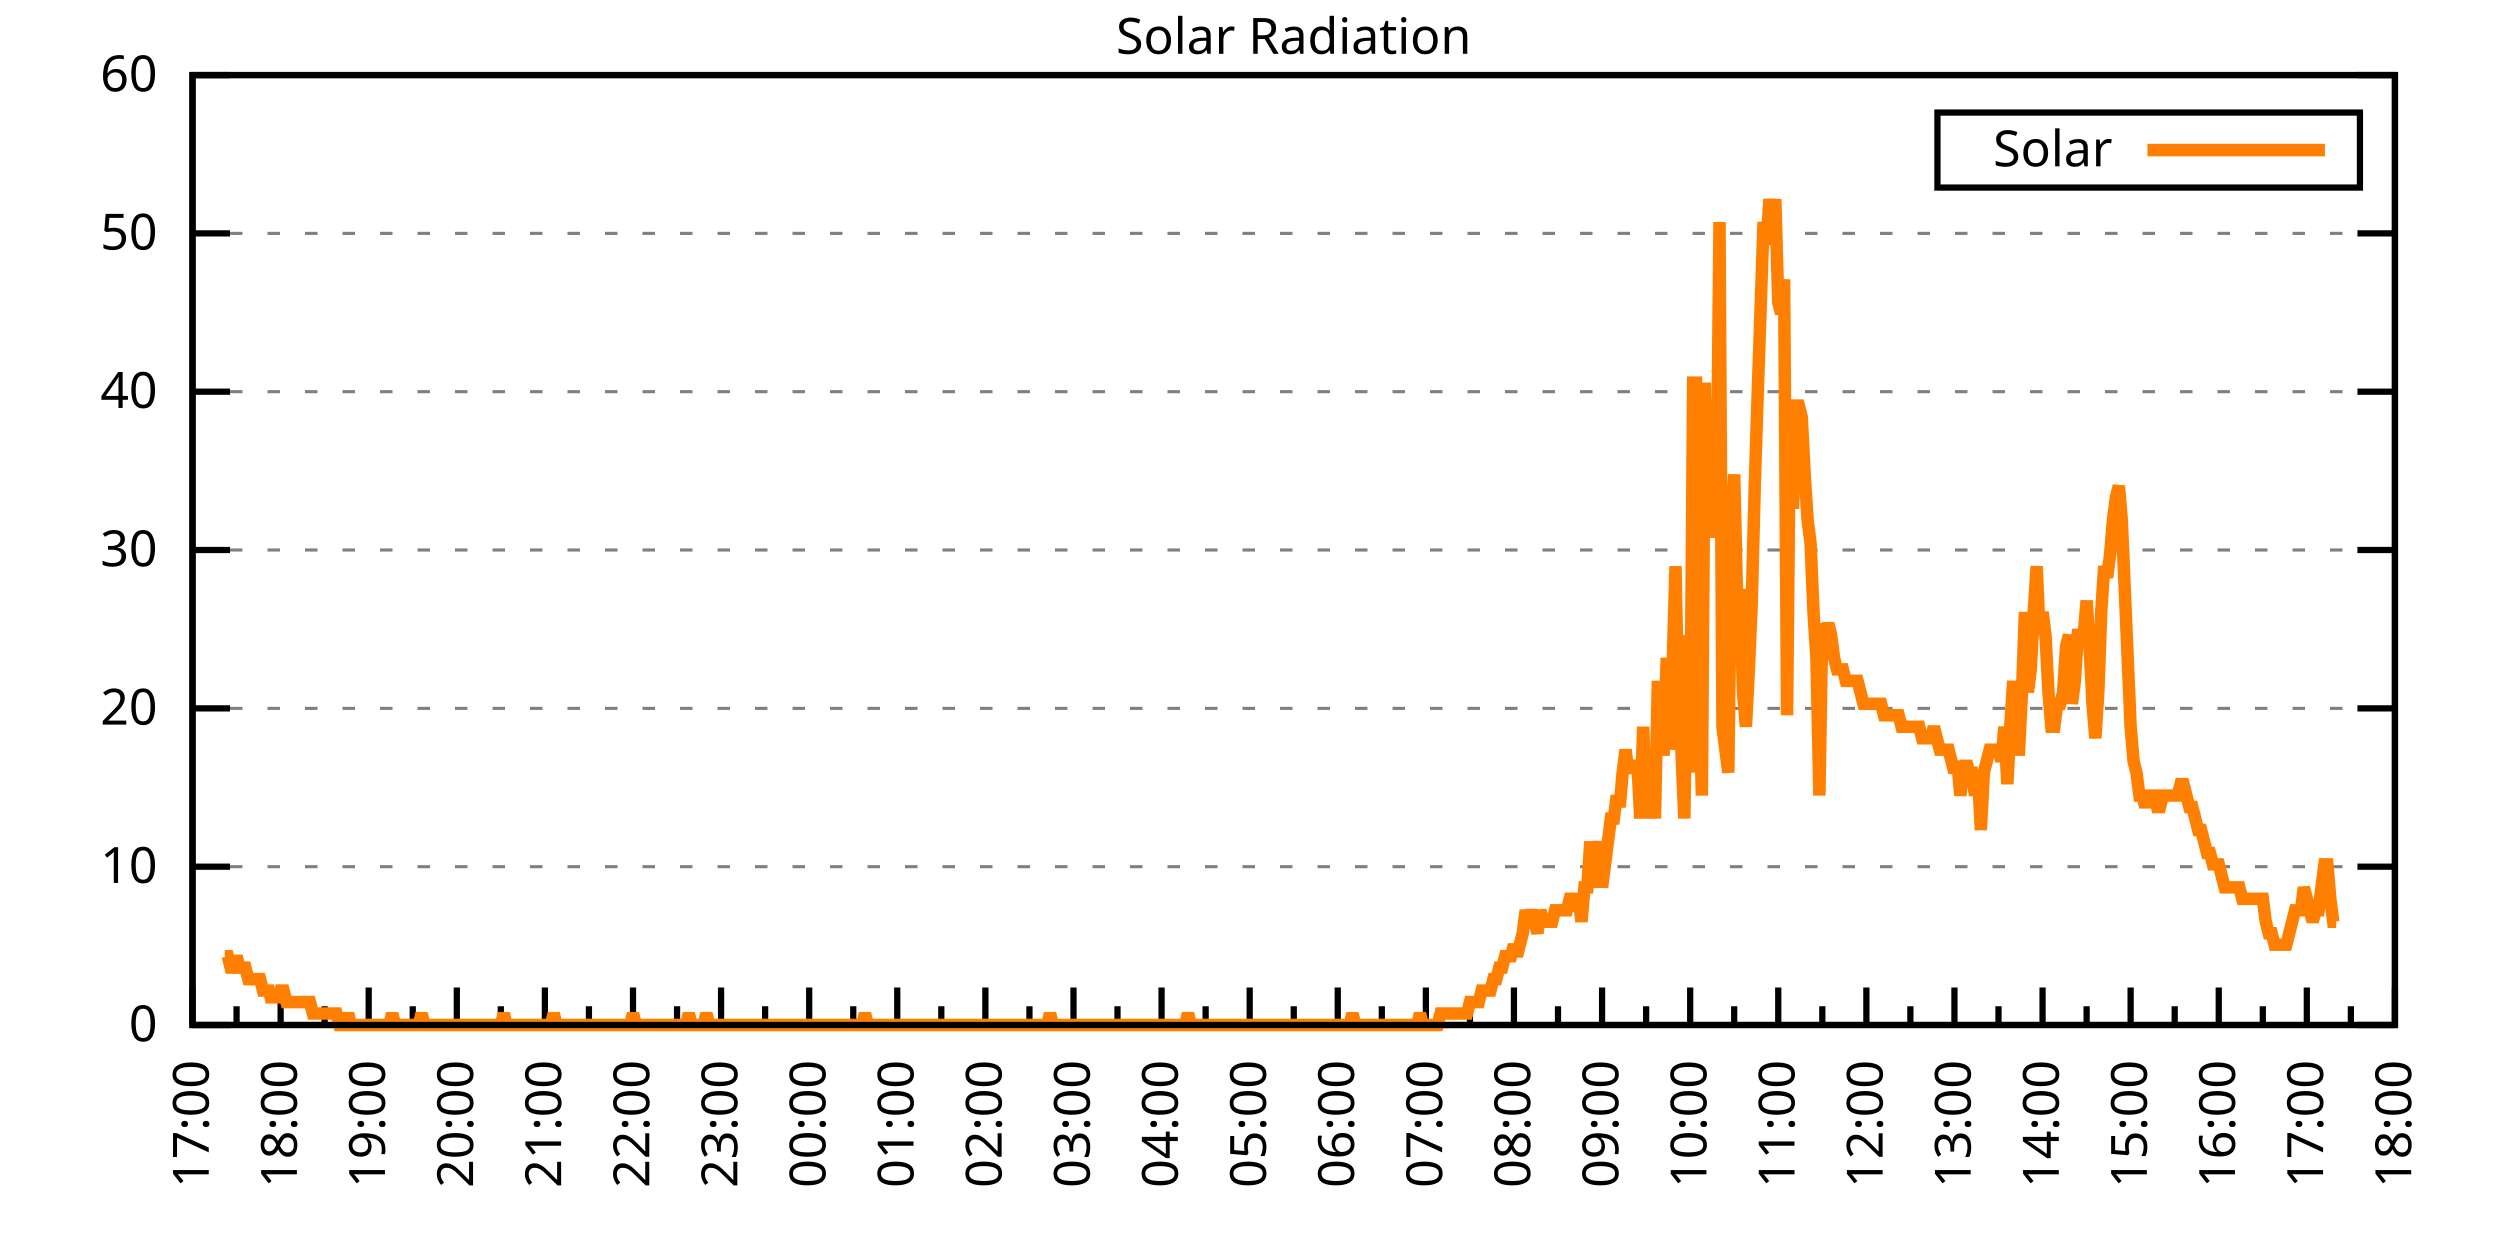
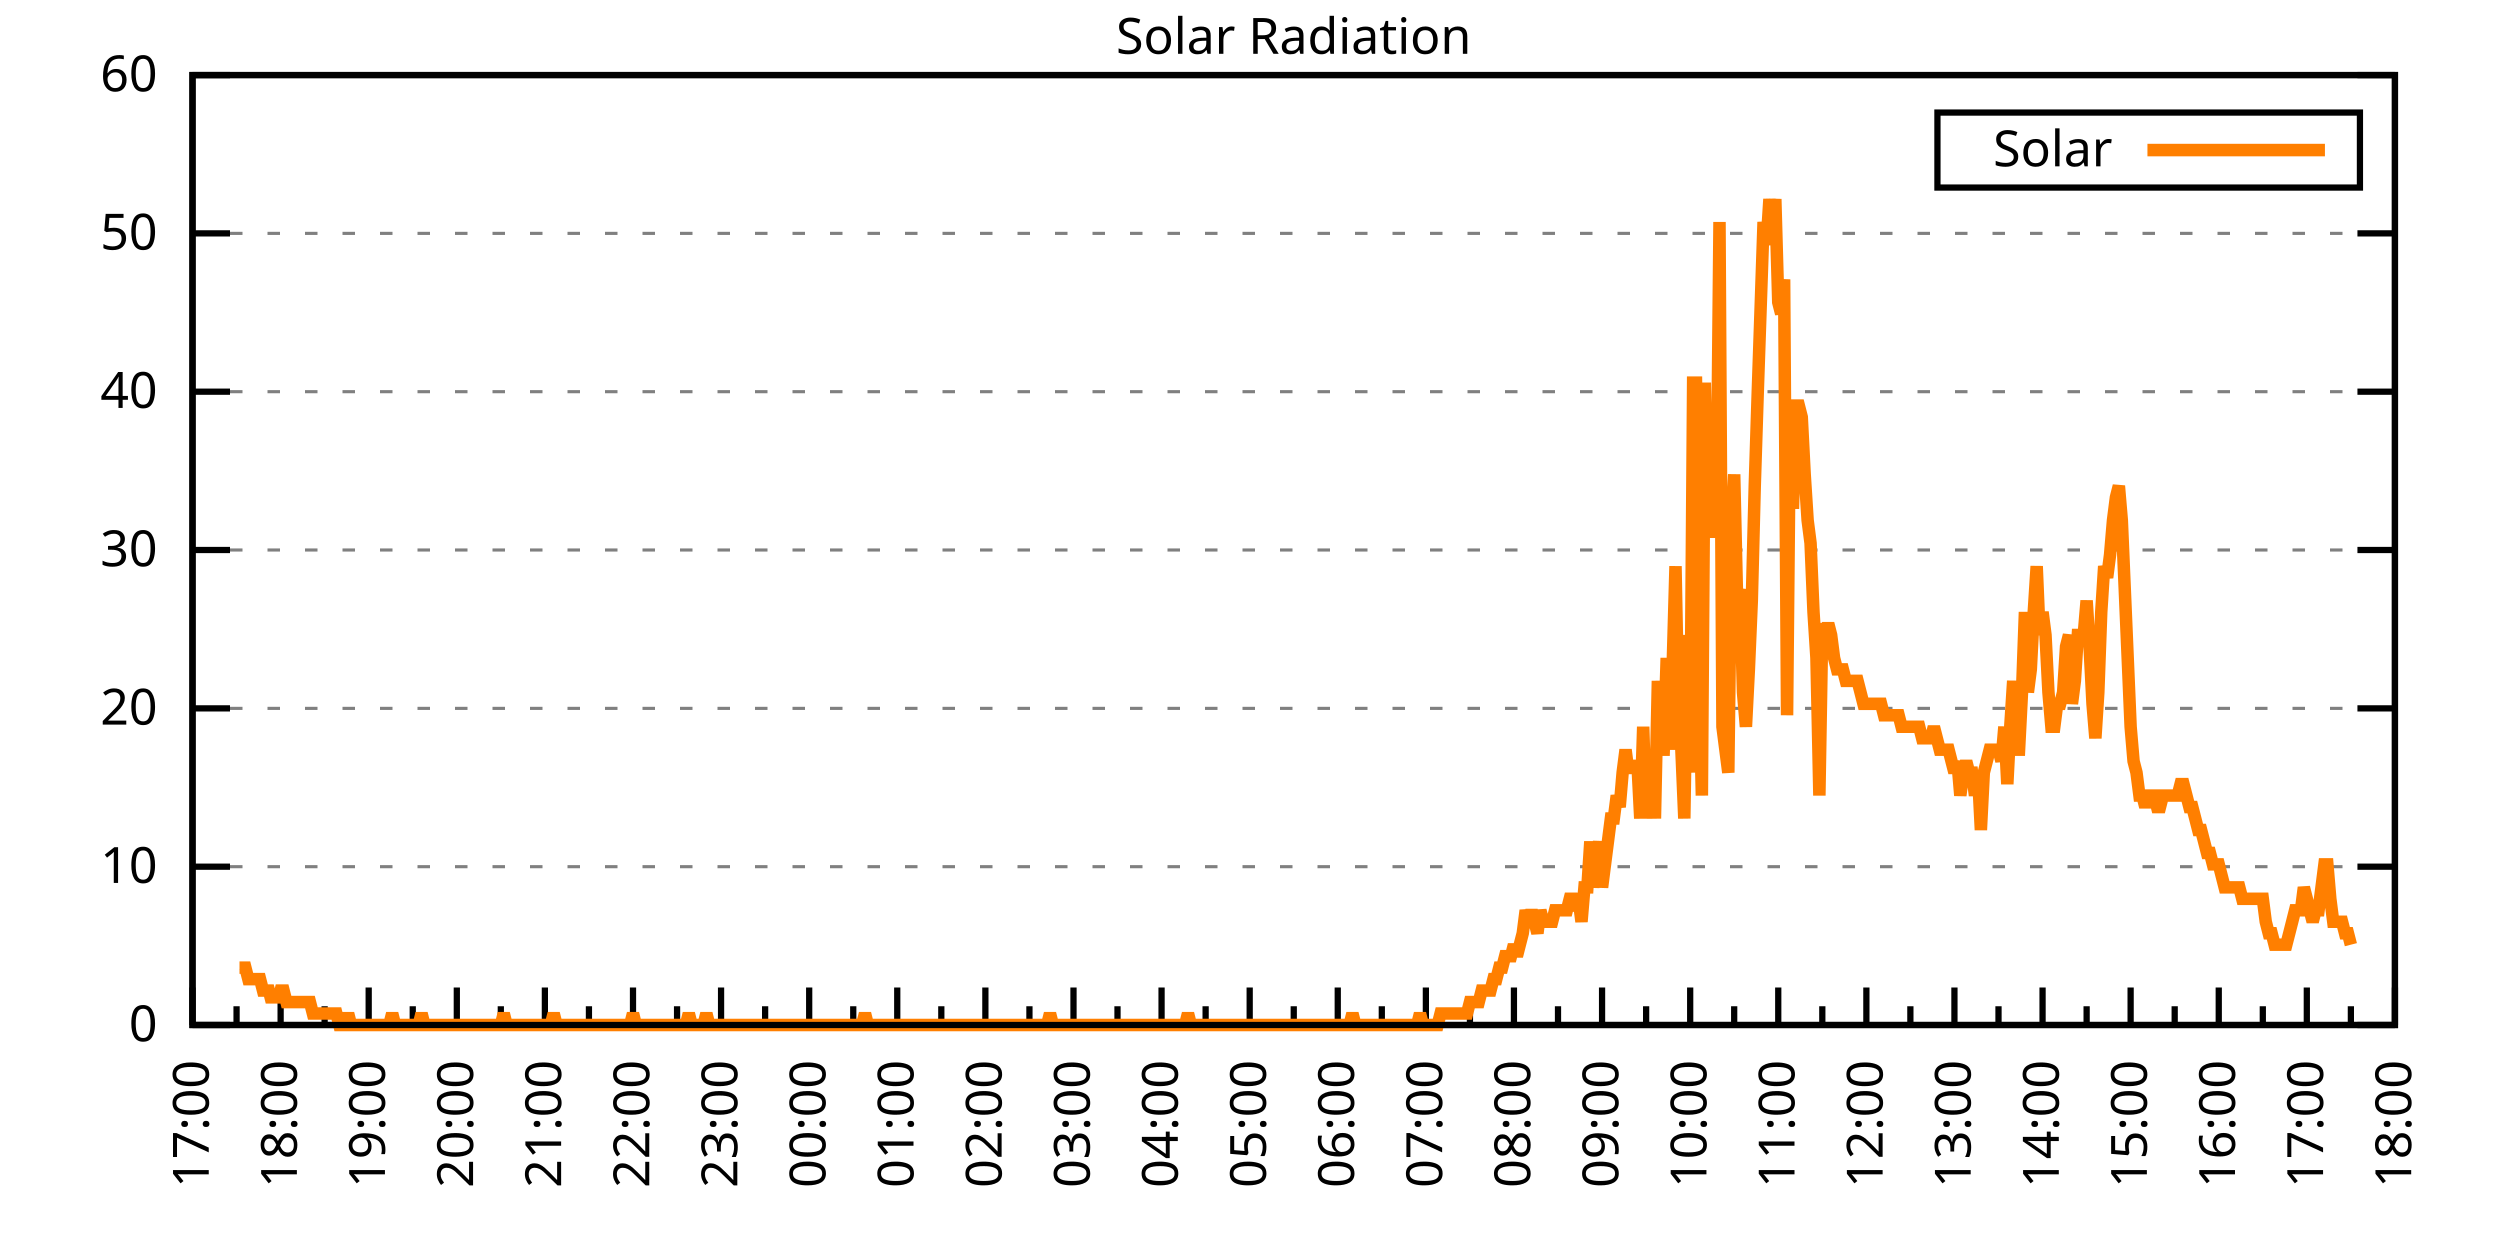
<svg xmlns="http://www.w3.org/2000/svg" xmlns:xlink="http://www.w3.org/1999/xlink" width="400" height="200" viewBox="0 0 400 200">
  <g id="gnuplot_canvas">
    <rect x="0" y="0" width="400" height="200" fill="none" />
    <defs>
      <circle id="gpDot" r="0.5" stroke-width="0.5" stroke="currentColor" />
      <path id="gpPt0" stroke-width="0.333" stroke="currentColor" d="M-1,0 h2 M0,-1 v2" />
      <path id="gpPt1" stroke-width="0.333" stroke="currentColor" d="M-1,-1 L1,1 M1,-1 L-1,1" />
      <path id="gpPt2" stroke-width="0.333" stroke="currentColor" d="M-1,0 L1,0 M0,-1 L0,1 M-1,-1 L1,1 M-1,1 L1,-1" />
      <rect id="gpPt3" stroke-width="0.333" stroke="currentColor" x="-1" y="-1" width="2" height="2" />
      <rect id="gpPt4" stroke-width="0.333" stroke="currentColor" fill="currentColor" x="-1" y="-1" width="2" height="2" />
      <circle id="gpPt5" stroke-width="0.333" stroke="currentColor" cx="0" cy="0" r="1" />
      <use xlink:href="#gpPt5" id="gpPt6" fill="currentColor" stroke="none" />
      <path id="gpPt7" stroke-width="0.333" stroke="currentColor" d="M0,-1.33 L-1.33,0.67 L1.33,0.67 z" />
      <use xlink:href="#gpPt7" id="gpPt8" fill="currentColor" stroke="none" />
      <use xlink:href="#gpPt7" id="gpPt9" stroke="currentColor" transform="rotate(180)" />
      <use xlink:href="#gpPt9" id="gpPt10" fill="currentColor" stroke="none" />
      <use xlink:href="#gpPt3" id="gpPt11" stroke="currentColor" transform="rotate(45)" />
      <use xlink:href="#gpPt11" id="gpPt12" fill="currentColor" stroke="none" />
      <path id="gpPt13" stroke-width="0.333" stroke="currentColor" d="M0,1.330 L1.265,0.411 L0.782,-1.067 L-0.782,-1.076 L-1.265,0.411 z" />
      <use xlink:href="#gpPt13" id="gpPt14" fill="currentColor" stroke="none" />
      <filter id="textbox" filterUnits="objectBoundingBox" x="0" y="0" height="1" width="1">
        <feFlood flood-color="white" flood-opacity="1" result="bgnd" />
        <feComposite in="SourceGraphic" in2="bgnd" operator="atop" />
      </filter>
      <filter id="greybox" filterUnits="objectBoundingBox" x="0" y="0" height="1" width="1">
        <feFlood flood-color="lightgrey" flood-opacity="1" result="grey" />
        <feComposite in="SourceGraphic" in2="grey" operator="atop" />
      </filter>
    </defs>
    <g fill="none" color="white" stroke="currentColor" stroke-width="1.00" stroke-linecap="butt" stroke-linejoin="miter">
</g>
    <g fill="none" color="black" stroke="currentColor" stroke-width="1.00" stroke-linecap="butt" stroke-linejoin="miter">
      <g stroke="none" shape-rendering="crispEdges">
        <polygon fill="rgb(255, 255, 255)" points="30.80,164.00 383.18,164.00 383.18,12.02 30.80,12.02 " />
      </g>
    </g>
    <g fill="none" color="black" stroke="currentColor" stroke-width="1.00" stroke-linecap="butt" stroke-linejoin="miter">
</g>
    <g fill="none" color="black" stroke="black" stroke-width="0.50" stroke-linecap="butt" stroke-linejoin="miter">
</g>
    <g fill="none" color="gray" stroke="currentColor" stroke-width="0.50" stroke-linecap="butt" stroke-linejoin="miter">
      <path stroke="gray" stroke-dasharray="2,4" class="gridline" d="M30.80,164.00 L383.19,164.00  " />
    </g>
    <g fill="none" color="gray" stroke="gray" stroke-width="1.00" stroke-linecap="butt" stroke-linejoin="miter">
</g>
    <g fill="none" color="black" stroke="currentColor" stroke-width="1.00" stroke-linecap="butt" stroke-linejoin="miter">
      <path stroke="black" d="M30.80,164.00 L36.80,164.00 M383.19,164.00 L377.19,164.00  " />
      <g transform="translate(25.20,166.60)" stroke="none" fill="black" font-family="Sans" font-size="8.00" text-anchor="end">
        <text>
          <tspan font-family="Sans"> 0</tspan>
        </text>
      </g>
    </g>
    <g fill="none" color="black" stroke="currentColor" stroke-width="1.00" stroke-linecap="butt" stroke-linejoin="miter">
</g>
    <g fill="none" color="black" stroke="black" stroke-width="0.50" stroke-linecap="butt" stroke-linejoin="miter">
</g>
    <g fill="none" color="gray" stroke="currentColor" stroke-width="0.50" stroke-linecap="butt" stroke-linejoin="miter">
      <path stroke="gray" stroke-dasharray="2,4" class="gridline" d="M30.80,138.67 L383.19,138.67  " />
    </g>
    <g fill="none" color="gray" stroke="gray" stroke-width="1.00" stroke-linecap="butt" stroke-linejoin="miter">
</g>
    <g fill="none" color="black" stroke="currentColor" stroke-width="1.00" stroke-linecap="butt" stroke-linejoin="miter">
      <path stroke="black" d="M30.80,138.67 L36.80,138.67 M383.19,138.67 L377.19,138.67  " />
      <g transform="translate(25.20,141.27)" stroke="none" fill="black" font-family="Sans" font-size="8.00" text-anchor="end">
        <text>
          <tspan font-family="Sans"> 10</tspan>
        </text>
      </g>
    </g>
    <g fill="none" color="black" stroke="currentColor" stroke-width="1.00" stroke-linecap="butt" stroke-linejoin="miter">
</g>
    <g fill="none" color="black" stroke="black" stroke-width="0.50" stroke-linecap="butt" stroke-linejoin="miter">
</g>
    <g fill="none" color="gray" stroke="currentColor" stroke-width="0.50" stroke-linecap="butt" stroke-linejoin="miter">
      <path stroke="gray" stroke-dasharray="2,4" class="gridline" d="M30.80,113.34 L383.19,113.34  " />
    </g>
    <g fill="none" color="gray" stroke="gray" stroke-width="1.00" stroke-linecap="butt" stroke-linejoin="miter">
</g>
    <g fill="none" color="black" stroke="currentColor" stroke-width="1.00" stroke-linecap="butt" stroke-linejoin="miter">
      <path stroke="black" d="M30.80,113.34 L36.80,113.34 M383.19,113.34 L377.19,113.34  " />
      <g transform="translate(25.20,115.94)" stroke="none" fill="black" font-family="Sans" font-size="8.00" text-anchor="end">
        <text>
          <tspan font-family="Sans"> 20</tspan>
        </text>
      </g>
    </g>
    <g fill="none" color="black" stroke="currentColor" stroke-width="1.00" stroke-linecap="butt" stroke-linejoin="miter">
</g>
    <g fill="none" color="black" stroke="black" stroke-width="0.50" stroke-linecap="butt" stroke-linejoin="miter">
</g>
    <g fill="none" color="gray" stroke="currentColor" stroke-width="0.50" stroke-linecap="butt" stroke-linejoin="miter">
      <path stroke="gray" stroke-dasharray="2,4" class="gridline" d="M30.80,88.00 L383.19,88.00  " />
    </g>
    <g fill="none" color="gray" stroke="gray" stroke-width="1.00" stroke-linecap="butt" stroke-linejoin="miter">
</g>
    <g fill="none" color="black" stroke="currentColor" stroke-width="1.00" stroke-linecap="butt" stroke-linejoin="miter">
      <path stroke="black" d="M30.80,88.00 L36.80,88.00 M383.19,88.00 L377.19,88.00  " />
      <g transform="translate(25.20,90.60)" stroke="none" fill="black" font-family="Sans" font-size="8.00" text-anchor="end">
        <text>
          <tspan font-family="Sans"> 30</tspan>
        </text>
      </g>
    </g>
    <g fill="none" color="black" stroke="currentColor" stroke-width="1.00" stroke-linecap="butt" stroke-linejoin="miter">
</g>
    <g fill="none" color="black" stroke="black" stroke-width="0.50" stroke-linecap="butt" stroke-linejoin="miter">
</g>
    <g fill="none" color="gray" stroke="currentColor" stroke-width="0.50" stroke-linecap="butt" stroke-linejoin="miter">
      <path stroke="gray" stroke-dasharray="2,4" class="gridline" d="M30.80,62.67 L383.19,62.67  " />
    </g>
    <g fill="none" color="gray" stroke="gray" stroke-width="1.00" stroke-linecap="butt" stroke-linejoin="miter">
</g>
    <g fill="none" color="black" stroke="currentColor" stroke-width="1.00" stroke-linecap="butt" stroke-linejoin="miter">
      <path stroke="black" d="M30.80,62.67 L36.80,62.67 M383.19,62.67 L377.19,62.67  " />
      <g transform="translate(25.20,65.27)" stroke="none" fill="black" font-family="Sans" font-size="8.00" text-anchor="end">
        <text>
          <tspan font-family="Sans"> 40</tspan>
        </text>
      </g>
    </g>
    <g fill="none" color="black" stroke="currentColor" stroke-width="1.00" stroke-linecap="butt" stroke-linejoin="miter">
</g>
    <g fill="none" color="black" stroke="black" stroke-width="0.50" stroke-linecap="butt" stroke-linejoin="miter">
</g>
    <g fill="none" color="gray" stroke="currentColor" stroke-width="0.50" stroke-linecap="butt" stroke-linejoin="miter">
      <path stroke="gray" stroke-dasharray="2,4" class="gridline" d="M30.80,37.34 L383.19,37.34  " />
    </g>
    <g fill="none" color="gray" stroke="gray" stroke-width="1.00" stroke-linecap="butt" stroke-linejoin="miter">
</g>
    <g fill="none" color="black" stroke="currentColor" stroke-width="1.00" stroke-linecap="butt" stroke-linejoin="miter">
      <path stroke="black" d="M30.80,37.34 L36.80,37.34 M383.19,37.34 L377.19,37.34  " />
      <g transform="translate(25.20,39.94)" stroke="none" fill="black" font-family="Sans" font-size="8.00" text-anchor="end">
        <text>
          <tspan font-family="Sans"> 50</tspan>
        </text>
      </g>
    </g>
    <g fill="none" color="black" stroke="currentColor" stroke-width="1.00" stroke-linecap="butt" stroke-linejoin="miter">
</g>
    <g fill="none" color="black" stroke="black" stroke-width="0.50" stroke-linecap="butt" stroke-linejoin="miter">
</g>
    <g fill="none" color="gray" stroke="currentColor" stroke-width="0.50" stroke-linecap="butt" stroke-linejoin="miter">
      <path stroke="gray" stroke-dasharray="2,4" class="gridline" d="M30.80,12.01 L383.19,12.01  " />
    </g>
    <g fill="none" color="gray" stroke="gray" stroke-width="1.00" stroke-linecap="butt" stroke-linejoin="miter">
</g>
    <g fill="none" color="black" stroke="currentColor" stroke-width="1.00" stroke-linecap="butt" stroke-linejoin="miter">
      <path stroke="black" d="M30.80,12.01 L36.80,12.01 M383.19,12.01 L377.19,12.01  " />
      <g transform="translate(25.20,14.61)" stroke="none" fill="black" font-family="Sans" font-size="8.00" text-anchor="end">
        <text>
          <tspan font-family="Sans"> 60</tspan>
        </text>
      </g>
    </g>
    <g fill="none" color="black" stroke="currentColor" stroke-width="1.00" stroke-linecap="butt" stroke-linejoin="miter">
      <path stroke="black" d="M30.80,164.00 L30.80,158.00  " />
      <g transform="translate(33.40,169.60) rotate(270)" stroke="none" fill="black" font-family="Sans" font-size="8.00" text-anchor="end">
        <text>
          <tspan font-family="Sans">17:00</tspan>
        </text>
      </g>
    </g>
    <g fill="none" color="black" stroke="currentColor" stroke-width="1.00" stroke-linecap="butt" stroke-linejoin="miter">
      <path stroke="black" d="M37.85,164.00 L37.85,161.00 M44.90,164.00 L44.90,158.00  " />
      <g transform="translate(47.50,169.60) rotate(270)" stroke="none" fill="black" font-family="Sans" font-size="8.00" text-anchor="end">
        <text>
          <tspan font-family="Sans">18:00</tspan>
        </text>
      </g>
    </g>
    <g fill="none" color="black" stroke="currentColor" stroke-width="1.00" stroke-linecap="butt" stroke-linejoin="miter">
      <path stroke="black" d="M51.94,164.00 L51.94,161.00 M58.99,164.00 L58.99,158.00  " />
      <g transform="translate(61.59,169.60) rotate(270)" stroke="none" fill="black" font-family="Sans" font-size="8.00" text-anchor="end">
        <text>
          <tspan font-family="Sans">19:00</tspan>
        </text>
      </g>
    </g>
    <g fill="none" color="black" stroke="currentColor" stroke-width="1.00" stroke-linecap="butt" stroke-linejoin="miter">
      <path stroke="black" d="M66.04,164.00 L66.04,161.00 M73.09,164.00 L73.09,158.00  " />
      <g transform="translate(75.69,169.60) rotate(270)" stroke="none" fill="black" font-family="Sans" font-size="8.00" text-anchor="end">
        <text>
          <tspan font-family="Sans">20:00</tspan>
        </text>
      </g>
    </g>
    <g fill="none" color="black" stroke="currentColor" stroke-width="1.00" stroke-linecap="butt" stroke-linejoin="miter">
      <path stroke="black" d="M80.13,164.00 L80.13,161.00 M87.18,164.00 L87.18,158.00  " />
      <g transform="translate(89.78,169.60) rotate(270)" stroke="none" fill="black" font-family="Sans" font-size="8.00" text-anchor="end">
        <text>
          <tspan font-family="Sans">21:00</tspan>
        </text>
      </g>
    </g>
    <g fill="none" color="black" stroke="currentColor" stroke-width="1.00" stroke-linecap="butt" stroke-linejoin="miter">
      <path stroke="black" d="M94.23,164.00 L94.23,161.00 M101.28,164.00 L101.28,158.00  " />
      <g transform="translate(103.88,169.60) rotate(270)" stroke="none" fill="black" font-family="Sans" font-size="8.00" text-anchor="end">
        <text>
          <tspan font-family="Sans">22:00</tspan>
        </text>
      </g>
    </g>
    <g fill="none" color="black" stroke="currentColor" stroke-width="1.00" stroke-linecap="butt" stroke-linejoin="miter">
      <path stroke="black" d="M108.33,164.00 L108.33,161.00 M115.37,164.00 L115.37,158.00  " />
      <g transform="translate(117.97,169.60) rotate(270)" stroke="none" fill="black" font-family="Sans" font-size="8.00" text-anchor="end">
        <text>
          <tspan font-family="Sans">23:00</tspan>
        </text>
      </g>
    </g>
    <g fill="none" color="black" stroke="currentColor" stroke-width="1.00" stroke-linecap="butt" stroke-linejoin="miter">
      <path stroke="black" d="M122.42,164.00 L122.42,161.00 M129.47,164.00 L129.47,158.00  " />
      <g transform="translate(132.07,169.60) rotate(270)" stroke="none" fill="black" font-family="Sans" font-size="8.00" text-anchor="end">
        <text>
          <tspan font-family="Sans">00:00</tspan>
        </text>
      </g>
    </g>
    <g fill="none" color="black" stroke="currentColor" stroke-width="1.00" stroke-linecap="butt" stroke-linejoin="miter">
      <path stroke="black" d="M136.52,164.00 L136.52,161.00 M143.56,164.00 L143.56,158.00  " />
      <g transform="translate(146.16,169.60) rotate(270)" stroke="none" fill="black" font-family="Sans" font-size="8.00" text-anchor="end">
        <text>
          <tspan font-family="Sans">01:00</tspan>
        </text>
      </g>
    </g>
    <g fill="none" color="black" stroke="currentColor" stroke-width="1.00" stroke-linecap="butt" stroke-linejoin="miter">
      <path stroke="black" d="M150.61,164.00 L150.61,161.00 M157.66,164.00 L157.66,158.00  " />
      <g transform="translate(160.26,169.60) rotate(270)" stroke="none" fill="black" font-family="Sans" font-size="8.00" text-anchor="end">
        <text>
          <tspan font-family="Sans">02:00</tspan>
        </text>
      </g>
    </g>
    <g fill="none" color="black" stroke="currentColor" stroke-width="1.00" stroke-linecap="butt" stroke-linejoin="miter">
      <path stroke="black" d="M164.71,164.00 L164.71,161.00 M171.76,164.00 L171.76,158.00  " />
      <g transform="translate(174.36,169.60) rotate(270)" stroke="none" fill="black" font-family="Sans" font-size="8.00" text-anchor="end">
        <text>
          <tspan font-family="Sans">03:00</tspan>
        </text>
      </g>
    </g>
    <g fill="none" color="black" stroke="currentColor" stroke-width="1.00" stroke-linecap="butt" stroke-linejoin="miter">
      <path stroke="black" d="M178.80,164.00 L178.80,161.00 M185.85,164.00 L185.85,158.00  " />
      <g transform="translate(188.45,169.60) rotate(270)" stroke="none" fill="black" font-family="Sans" font-size="8.00" text-anchor="end">
        <text>
          <tspan font-family="Sans">04:00</tspan>
        </text>
      </g>
    </g>
    <g fill="none" color="black" stroke="currentColor" stroke-width="1.00" stroke-linecap="butt" stroke-linejoin="miter">
      <path stroke="black" d="M192.90,164.00 L192.90,161.00 M199.95,164.00 L199.95,158.00  " />
      <g transform="translate(202.55,169.60) rotate(270)" stroke="none" fill="black" font-family="Sans" font-size="8.00" text-anchor="end">
        <text>
          <tspan font-family="Sans">05:00</tspan>
        </text>
      </g>
    </g>
    <g fill="none" color="black" stroke="currentColor" stroke-width="1.00" stroke-linecap="butt" stroke-linejoin="miter">
      <path stroke="black" d="M207.00,164.00 L207.00,161.00 M214.04,164.00 L214.04,158.00  " />
      <g transform="translate(216.64,169.60) rotate(270)" stroke="none" fill="black" font-family="Sans" font-size="8.00" text-anchor="end">
        <text>
          <tspan font-family="Sans">06:00</tspan>
        </text>
      </g>
    </g>
    <g fill="none" color="black" stroke="currentColor" stroke-width="1.00" stroke-linecap="butt" stroke-linejoin="miter">
      <path stroke="black" d="M221.09,164.00 L221.09,161.00 M228.14,164.00 L228.14,158.00  " />
      <g transform="translate(230.74,169.60) rotate(270)" stroke="none" fill="black" font-family="Sans" font-size="8.00" text-anchor="end">
        <text>
          <tspan font-family="Sans">07:00</tspan>
        </text>
      </g>
    </g>
    <g fill="none" color="black" stroke="currentColor" stroke-width="1.00" stroke-linecap="butt" stroke-linejoin="miter">
      <path stroke="black" d="M235.19,164.00 L235.19,161.00 M242.23,164.00 L242.23,158.00  " />
      <g transform="translate(244.83,169.60) rotate(270)" stroke="none" fill="black" font-family="Sans" font-size="8.00" text-anchor="end">
        <text>
          <tspan font-family="Sans">08:00</tspan>
        </text>
      </g>
    </g>
    <g fill="none" color="black" stroke="currentColor" stroke-width="1.00" stroke-linecap="butt" stroke-linejoin="miter">
      <path stroke="black" d="M249.28,164.00 L249.28,161.00 M256.33,164.00 L256.33,158.00  " />
      <g transform="translate(258.93,169.60) rotate(270)" stroke="none" fill="black" font-family="Sans" font-size="8.00" text-anchor="end">
        <text>
          <tspan font-family="Sans">09:00</tspan>
        </text>
      </g>
    </g>
    <g fill="none" color="black" stroke="currentColor" stroke-width="1.00" stroke-linecap="butt" stroke-linejoin="miter">
      <path stroke="black" d="M263.38,164.00 L263.38,161.00 M270.43,164.00 L270.43,158.00  " />
      <g transform="translate(273.03,169.60) rotate(270)" stroke="none" fill="black" font-family="Sans" font-size="8.00" text-anchor="end">
        <text>
          <tspan font-family="Sans">10:00</tspan>
        </text>
      </g>
    </g>
    <g fill="none" color="black" stroke="currentColor" stroke-width="1.00" stroke-linecap="butt" stroke-linejoin="miter">
      <path stroke="black" d="M277.47,164.00 L277.47,161.00 M284.52,164.00 L284.52,158.00  " />
      <g transform="translate(287.12,169.60) rotate(270)" stroke="none" fill="black" font-family="Sans" font-size="8.00" text-anchor="end">
        <text>
          <tspan font-family="Sans">11:00</tspan>
        </text>
      </g>
    </g>
    <g fill="none" color="black" stroke="currentColor" stroke-width="1.00" stroke-linecap="butt" stroke-linejoin="miter">
      <path stroke="black" d="M291.57,164.00 L291.57,161.00 M298.62,164.00 L298.62,158.00  " />
      <g transform="translate(301.22,169.60) rotate(270)" stroke="none" fill="black" font-family="Sans" font-size="8.00" text-anchor="end">
        <text>
          <tspan font-family="Sans">12:00</tspan>
        </text>
      </g>
    </g>
    <g fill="none" color="black" stroke="currentColor" stroke-width="1.00" stroke-linecap="butt" stroke-linejoin="miter">
      <path stroke="black" d="M305.66,164.00 L305.66,161.00 M312.71,164.00 L312.71,158.00  " />
      <g transform="translate(315.31,169.60) rotate(270)" stroke="none" fill="black" font-family="Sans" font-size="8.00" text-anchor="end">
        <text>
          <tspan font-family="Sans">13:00</tspan>
        </text>
      </g>
    </g>
    <g fill="none" color="black" stroke="currentColor" stroke-width="1.00" stroke-linecap="butt" stroke-linejoin="miter">
      <path stroke="black" d="M319.76,164.00 L319.76,161.00 M326.81,164.00 L326.81,158.00  " />
      <g transform="translate(329.41,169.60) rotate(270)" stroke="none" fill="black" font-family="Sans" font-size="8.00" text-anchor="end">
        <text>
          <tspan font-family="Sans">14:00</tspan>
        </text>
      </g>
    </g>
    <g fill="none" color="black" stroke="currentColor" stroke-width="1.00" stroke-linecap="butt" stroke-linejoin="miter">
      <path stroke="black" d="M333.86,164.00 L333.86,161.00 M340.90,164.00 L340.90,158.00  " />
      <g transform="translate(343.50,169.60) rotate(270)" stroke="none" fill="black" font-family="Sans" font-size="8.00" text-anchor="end">
        <text>
          <tspan font-family="Sans">15:00</tspan>
        </text>
      </g>
    </g>
    <g fill="none" color="black" stroke="currentColor" stroke-width="1.00" stroke-linecap="butt" stroke-linejoin="miter">
      <path stroke="black" d="M347.95,164.00 L347.95,161.00 M355.00,164.00 L355.00,158.00  " />
      <g transform="translate(357.60,169.60) rotate(270)" stroke="none" fill="black" font-family="Sans" font-size="8.00" text-anchor="end">
        <text>
          <tspan font-family="Sans">16:00</tspan>
        </text>
      </g>
    </g>
    <g fill="none" color="black" stroke="currentColor" stroke-width="1.00" stroke-linecap="butt" stroke-linejoin="miter">
      <path stroke="black" d="M362.05,164.00 L362.05,161.00 M369.09,164.00 L369.09,158.00  " />
      <g transform="translate(371.69,169.60) rotate(270)" stroke="none" fill="black" font-family="Sans" font-size="8.00" text-anchor="end">
        <text>
          <tspan font-family="Sans">17:00</tspan>
        </text>
      </g>
    </g>
    <g fill="none" color="black" stroke="currentColor" stroke-width="1.00" stroke-linecap="butt" stroke-linejoin="miter">
      <path stroke="black" d="M376.14,164.00 L376.14,161.00 M383.19,164.00 L383.19,158.00  " />
      <g transform="translate(385.79,169.60) rotate(270)" stroke="none" fill="black" font-family="Sans" font-size="8.00" text-anchor="end">
        <text>
          <tspan font-family="Sans">18:00</tspan>
        </text>
      </g>
    </g>
    <g fill="none" color="black" stroke="currentColor" stroke-width="1.00" stroke-linecap="butt" stroke-linejoin="miter">
</g>
    <g fill="none" color="black" stroke="currentColor" stroke-width="1.00" stroke-linecap="butt" stroke-linejoin="miter">
      <path stroke="black" d="M30.80,12.01 L30.80,164.00 L383.19,164.00 L383.19,12.01 L30.80,12.01 Z  " />
    </g>
    <g fill="none" color="black" stroke="currentColor" stroke-width="1.00" stroke-linecap="butt" stroke-linejoin="miter">
      <g transform="translate(6.80,88.01) rotate(270)" stroke="none" fill="black" font-family="Sans" font-size="8.00" text-anchor="middle">
        <text />
      </g>
    </g>
    <g fill="none" color="black" stroke="currentColor" stroke-width="1.00" stroke-linecap="butt" stroke-linejoin="miter">
</g>
    <g fill="none" color="black" stroke="currentColor" stroke-width="1.00" stroke-linecap="butt" stroke-linejoin="miter">
      <path stroke="black" d="M309.99,30.01 L309.99,18.01 L377.59,18.01 L377.59,30.01 L309.99,30.01 Z  " />
    </g>
    <g id="Solar_Radiation_plot_1">
      <g fill="none" color="white" stroke="black" stroke-width="2.00" stroke-linecap="butt" stroke-linejoin="miter">
</g>
      <g fill="none" color="black" stroke="currentColor" stroke-width="2.00" stroke-linecap="butt" stroke-linejoin="miter">
        <g transform="translate(337.99,26.61)" stroke="none" fill="black" font-family="Sans" font-size="8.00" text-anchor="end">
          <text>
            <tspan font-family="Sans">Solar</tspan>
          </text>
        </g>
      </g>
      <g fill="none" color="black" stroke="currentColor" stroke-width="2.00" stroke-linecap="butt" stroke-linejoin="miter">
-         <path stroke="rgb(255, 127,   0)" d="M343.59,24.01 L371.99,24.01 M35.97,152.99 L36.44,152.99 L36.91,154.82 L37.38,154.82 L37.85,152.99 L38.32,154.82   L38.79,154.82 L39.26,154.82 L39.73,156.66 L40.20,156.66 L40.67,156.66 L41.14,156.66 L41.61,156.66 L42.08,158.49   L42.55,158.49 L43.02,158.49 L43.49,160.33 L43.96,158.49 L44.43,160.33 L44.90,158.49 L45.37,158.49 L45.84,160.33   L46.31,160.33 L46.78,160.33 L47.24,160.33 L47.71,160.33 L48.18,160.33 L48.65,160.33 L49.12,160.33 L49.59,160.33   L50.06,162.16 L50.53,162.16 L51.00,162.16 L51.47,162.16 L51.94,162.16 L52.41,162.16 L52.88,162.16 L53.35,162.16   L53.82,162.16 L54.29,164.00 L54.76,164.00 L55.23,164.00 L55.70,162.16 L56.17,164.00 L56.64,164.00 L57.11,164.00   L57.58,164.00 L58.05,164.00 L58.52,164.00 L58.99,164.00 L59.46,164.00 L59.93,164.00 L60.40,164.00 L60.87,164.00   L61.34,164.00 L61.81,164.00 L62.28,164.00 L62.75,162.16 L63.22,164.00 L63.69,164.00 L64.16,164.00 L64.63,164.00   L65.10,164.00 L65.57,164.00 L66.04,164.00 L66.51,164.00 L66.98,164.00 L67.45,162.16 L67.92,164.00 L68.39,164.00   L68.86,164.00 L69.33,164.00 L69.80,164.00 L70.27,164.00 L70.74,164.00 L71.21,164.00 L71.68,164.00 L72.15,164.00   L72.62,164.00 L73.09,164.00 L73.56,164.00 L74.03,164.00 L74.50,164.00 L74.97,164.00 L75.44,164.00 L75.91,164.00   L76.38,164.00 L76.85,164.00 L77.32,164.00 L77.79,164.00 L78.26,164.00 L78.73,164.00 L79.19,164.00 L79.66,164.00   L80.13,164.00 L80.60,162.16 L81.07,164.00 L81.54,164.00 L82.01,164.00 L82.48,164.00 L82.95,164.00 L83.42,164.00   L83.89,164.00 L84.36,164.00 L84.83,164.00 L85.30,164.00 L85.77,164.00 L86.24,164.00 L86.71,164.00 L87.18,164.00   L87.65,164.00 L88.12,164.00 L88.59,162.16 L89.06,164.00 L89.53,164.00 L90.00,164.00 L90.47,164.00 L90.94,164.00   L91.41,164.00 L91.88,164.00 L92.35,164.00 L92.82,164.00 L93.29,164.00 L93.76,164.00 L94.23,164.00 L94.70,164.00   L95.17,164.00 L95.64,164.00 L96.11,164.00 L96.58,164.00 L97.05,164.00 L97.52,164.00 L97.99,164.00 L98.46,164.00   L98.93,164.00 L99.40,164.00 L99.87,164.00 L100.34,164.00 L100.81,164.00 L101.28,162.16 L101.75,164.00 L102.22,164.00   L102.69,164.00 L103.16,164.00 L103.63,164.00 L104.10,164.00 L104.57,164.00 L105.04,164.00 L105.51,164.00 L105.98,164.00   L106.45,164.00 L106.92,164.00 L107.39,164.00 L107.86,164.00 L108.33,164.00 L108.80,164.00 L109.27,164.00 L109.74,164.00   L110.21,162.16 L110.68,164.00 L111.14,164.00 L111.61,164.00 L112.08,164.00 L112.55,164.00 L113.02,162.16 L113.49,164.00   L113.96,164.00 L114.43,164.00 L114.90,164.00 L115.37,164.00 L115.84,164.00 L116.31,164.00 L116.78,164.00 L117.25,164.00   L117.72,164.00 L118.19,164.00 L118.66,164.00 L119.13,164.00 L119.60,164.00 L120.07,164.00 L120.54,164.00 L121.01,164.00   L121.48,164.00 L121.95,164.00 L122.42,164.00 L122.89,164.00 L123.36,164.00 L123.83,164.00 L124.30,164.00 L124.77,164.00   L125.24,164.00 L125.71,164.00 L126.18,164.00 L126.65,164.00 L127.12,164.00 L127.59,164.00 L128.06,164.00 L128.53,164.00   L129.00,164.00 L129.47,164.00 L129.94,164.00 L130.41,164.00 L130.88,164.00 L131.35,164.00 L131.82,164.00 L132.29,164.00   L132.76,164.00 L133.23,164.00 L133.70,164.00 L134.17,164.00 L134.64,164.00 L135.11,164.00 L135.58,164.00 L136.05,164.00   L136.52,164.00 L136.99,164.00 L137.46,164.00 L137.93,164.00 L138.40,162.16 L138.87,164.00 L139.34,164.00 L139.81,164.00   L140.28,164.00 L140.75,164.00 L141.22,164.00 L141.69,164.00 L142.16,164.00 L142.63,164.00 L143.09,164.00 L143.56,164.00   L144.03,164.00 L144.50,164.00 L144.97,164.00 L145.44,164.00 L145.91,164.00 L146.38,164.00 L146.85,164.00 L147.32,164.00   L147.79,164.00 L148.26,164.00 L148.73,164.00 L149.20,164.00 L149.67,164.00 L150.14,164.00 L150.61,164.00 L151.08,164.00   L151.55,164.00 L152.02,164.00 L152.49,164.00 L152.96,164.00 L153.43,164.00 L153.90,164.00 L154.37,164.00 L154.84,164.00   L155.31,164.00 L155.78,164.00 L156.25,164.00 L156.72,164.00 L157.19,164.00 L157.66,164.00 L158.13,164.00 L158.60,164.00   L159.07,164.00 L159.54,164.00 L160.01,164.00 L160.48,164.00 L160.95,164.00 L161.42,164.00 L161.89,164.00 L162.36,164.00   L162.83,164.00 L163.30,164.00 L163.77,164.00 L164.24,164.00 L164.71,164.00 L165.18,164.00 L165.65,164.00 L166.12,164.00   L166.59,164.00 L167.06,164.00 L167.53,164.00 L168.00,162.16 L168.47,164.00 L168.94,164.00 L169.41,164.00 L169.88,164.00   L170.35,164.00 L170.82,164.00 L171.29,164.00 L171.76,164.00 L172.23,164.00 L172.70,164.00 L173.17,164.00 L173.64,164.00   L174.11,164.00 L174.58,164.00 L175.04,164.00 L175.51,164.00 L175.98,164.00 L176.45,164.00 L176.92,164.00 L177.39,164.00   L177.86,164.00 L178.33,164.00 L178.80,164.00 L179.27,164.00 L179.74,164.00 L180.21,164.00 L180.68,164.00 L181.15,164.00   L181.62,164.00 L182.09,164.00 L182.56,164.00 L183.03,164.00 L183.50,164.00 L183.97,164.00 L184.44,164.00 L184.91,164.00   L185.38,164.00 L185.85,164.00 L186.32,164.00 L186.79,164.00 L187.26,164.00 L187.73,164.00 L188.20,164.00 L188.67,164.00   L189.14,164.00 L189.61,164.00 L190.08,162.16 L190.55,164.00 L191.02,164.00 L191.49,164.00 L191.96,164.00 L192.43,164.00   L192.90,164.00 L193.37,164.00 L193.84,164.00 L194.31,164.00 L194.78,164.00 L195.25,164.00 L195.72,164.00 L196.19,164.00   L196.66,164.00 L197.13,164.00 L197.60,164.00 L198.07,164.00 L198.54,164.00 L199.01,164.00 L199.48,164.00 L199.95,164.00   L200.42,164.00 L200.89,164.00 L201.36,164.00 L201.83,164.00 L202.30,164.00 L202.77,164.00 L203.24,164.00 L203.71,164.00   L204.18,164.00 L204.65,164.00 L205.12,164.00 L205.59,164.00 L206.06,164.00 L206.53,164.00 L207.00,164.00 L207.46,164.00   L207.93,164.00 L208.40,164.00 L208.87,164.00 L209.34,164.00 L209.81,164.00 L210.28,164.00 L210.75,164.00 L211.22,164.00   L211.69,164.00 L212.16,164.00 L212.63,164.00 L213.10,164.00 L213.57,164.00 L214.04,164.00 L214.51,164.00 L214.98,164.00   L215.45,164.00 L215.92,164.00 L216.39,162.16 L216.86,164.00 L217.33,164.00 L217.80,164.00 L218.27,164.00 L218.74,164.00   L219.21,164.00 L219.68,164.00 L220.15,164.00 L220.62,164.00 L221.09,164.00 L221.56,164.00 L222.03,164.00 L222.50,164.00   L222.97,164.00 L223.44,164.00 L223.91,164.00 L224.38,164.00 L224.85,164.00 L225.32,164.00 L225.79,164.00 L226.26,164.00   L226.73,164.00 L227.20,162.16 L227.67,164.00 L228.14,164.00 L228.61,164.00 L229.08,164.00 L229.55,164.00 L230.02,164.00   L230.49,162.16 L230.96,162.16 L231.43,162.16 L231.90,162.16 L232.37,162.16 L232.84,162.16 L233.31,162.16 L233.78,162.16   L234.25,162.16 L234.72,162.16 L235.19,160.33 L235.66,160.33 L236.13,160.33 L236.60,160.33 L237.07,158.49 L237.54,158.49   L238.01,158.49 L238.48,158.49 L238.95,156.66 L239.41,156.66 L239.88,154.82 L240.35,154.82 L240.82,152.99 L241.29,152.99   L241.76,152.99 L242.23,151.15 L242.70,152.99 L243.17,151.15 L243.64,149.32 L244.11,145.65 L244.58,147.48 L245.05,145.65   L245.52,147.48 L245.99,149.32 L246.46,145.65 L246.93,147.48 L247.40,147.48 L247.87,147.48 L248.34,147.48 L248.81,145.65   L249.28,145.65 L249.75,145.65 L250.22,145.65 L250.69,145.65 L251.16,143.81 L251.63,143.81 L252.10,145.65 L252.57,143.81   L253.04,147.48 L253.51,141.98 L253.98,141.98 L254.45,134.63 L254.92,141.98 L255.39,138.30 L255.86,134.63 L256.33,141.98   L256.80,138.30 L257.27,134.63 L257.74,130.96 L258.21,130.96 L258.68,127.29 L259.15,129.13 L259.62,123.62 L260.09,119.95   L260.56,123.62 L261.03,121.79 L261.50,123.62 L261.97,121.79 L262.44,130.96 L262.91,116.28 L263.38,130.96 L263.85,121.79   L264.32,121.79 L264.79,130.96 L265.26,108.94 L265.73,119.95 L266.20,119.95 L266.67,105.27 L267.14,119.95 L267.61,107.10   L268.08,90.59 L268.55,114.44 L269.02,119.95 L269.49,130.96 L269.96,101.60 L270.43,123.62 L270.90,61.22 L271.36,61.22   L271.83,107.10 L272.30,127.29 L272.77,61.22 L273.24,85.08 L273.71,85.08 L274.18,81.41 L274.65,83.24 L275.12,35.52   L275.59,116.28 L276.06,119.95 L276.53,123.62 L277.00,85.08 L277.47,75.90 L277.94,96.09 L278.41,94.26 L278.88,110.77   L279.35,116.28 L279.82,107.10 L280.29,96.09 L280.76,77.74 L281.23,63.05 L282.17,35.52 L282.64,39.19 L283.11,31.85   L283.58,37.36 L284.05,31.85 L284.52,48.37 L284.99,50.21 L285.46,44.70 L285.93,114.44 L286.40,64.89 L286.87,81.41   L287.34,64.89 L287.81,64.89 L288.28,66.73 L288.75,75.90 L289.22,83.24 L289.69,86.91 L290.16,97.93 L290.63,105.27   L291.10,127.29 L291.57,99.76 L292.04,101.60 L292.51,99.76 L292.98,101.60 L293.45,105.27 L293.92,107.10 L294.39,107.10   L294.86,107.10 L295.33,108.94 L295.80,108.94 L296.27,108.94 L296.74,108.94 L297.21,108.94 L297.68,110.77 L298.15,112.61   L298.62,112.61 L299.09,112.61 L299.56,112.61 L300.03,112.61 L300.50,112.61 L300.97,112.61 L301.44,114.44 L301.91,114.44   L302.38,114.44 L302.85,114.44 L303.31,114.44 L303.78,114.44 L304.25,116.28 L304.72,116.28 L305.19,116.28 L305.66,116.28   L306.13,116.28 L306.60,116.28 L307.07,116.28 L307.54,118.12 L308.01,118.12 L308.48,118.12 L308.95,118.12 L309.42,116.28   L309.89,118.12 L310.36,119.95 L310.83,119.95 L311.30,119.95 L311.77,119.95 L312.24,121.79 L312.71,123.62 L313.18,121.79   L313.65,127.29 L314.12,123.62 L314.59,121.79 L315.06,123.62 L315.53,123.62 L316.00,127.29 L316.47,123.62 L316.94,132.80   L317.41,123.62 L317.88,121.79 L318.35,119.95 L318.82,119.95 L319.29,119.95 L319.76,119.95 L320.23,121.79 L320.70,116.28   L321.17,125.46 L321.64,116.28 L322.11,108.94 L322.58,119.95 L323.05,119.95 L323.52,110.77 L323.99,97.93 L324.46,110.77   L324.93,107.10 L325.40,97.93 L325.87,90.59 L326.34,101.60 L326.81,97.93 L327.28,101.60 L327.75,110.77 L328.22,116.28   L328.69,116.28 L329.16,112.61 L329.63,112.61 L330.10,110.77 L330.57,103.43 L331.04,101.60 L331.51,112.61 L331.98,108.94   L332.45,101.60 L332.92,101.60 L333.39,101.60 L333.86,96.09 L334.33,103.43 L334.80,112.61 L335.26,118.12 L335.73,110.77   L336.20,97.93 L336.67,90.59 L337.14,92.42 L337.61,88.75 L338.08,83.24 L338.55,79.57 L339.02,77.74 L339.49,83.24   L339.96,94.26 L340.43,105.27 L340.90,116.28 L341.37,121.79 L341.84,123.62 L342.31,127.29 L342.78,127.29 L343.25,129.13   L343.72,127.29 L344.19,127.29 L344.66,127.29 L345.13,129.13 L345.60,129.13 L346.07,127.29 L346.54,127.29 L347.01,127.29   L347.48,127.29 L347.95,127.29 L348.42,127.29 L348.89,125.46 L349.36,125.46 L349.83,127.29 L350.30,129.13 L350.77,129.13   L351.24,130.96 L351.71,132.80 L352.18,132.80 L352.65,134.63 L353.12,136.47 L353.59,136.47 L354.06,138.30 L354.53,138.30   L355.00,138.30 L355.47,140.14 L355.94,141.98 L356.41,141.98 L356.88,141.98 L357.35,141.98 L357.82,141.98 L358.29,141.98   L358.76,143.81 L359.23,143.81 L359.70,143.81 L360.17,143.81 L360.64,143.81 L361.11,143.81 L361.58,143.81 L362.05,143.81   L362.52,147.48 L362.99,149.32 L363.46,149.32 L363.93,151.15 L364.40,151.15 L364.87,151.15 L365.34,151.15 L365.81,151.15   L366.28,149.32 L366.75,147.48 L367.21,145.65 L367.68,145.65 L368.15,145.65 L368.62,141.98 L369.09,143.81 L369.56,145.65   L370.03,147.48 L370.50,145.65 L370.97,145.65 L371.44,141.98 L371.91,138.30 L372.38,138.30 L372.85,143.81 L373.32,147.48   L373.79,147.48  " />
+         <path stroke="rgb(255, 127,   0)" d="M343.59,24.01 L371.99,24.01 M38.32,154.82 L38.79,154.82 L39.26,154.82 L39.73,156.66 L40.20,156.66 L40.67,156.66   L41.14,156.66 L41.61,156.66 L42.08,158.49 L42.55,158.49 L43.02,158.49 L43.49,160.33 L43.96,158.49 L44.43,160.33   L44.90,158.49 L45.37,158.49 L45.84,160.33 L46.31,160.33 L46.78,160.33 L47.24,160.33 L47.71,160.33 L48.18,160.33   L48.65,160.33 L49.12,160.33 L49.59,160.33 L50.06,162.16 L50.53,162.16 L51.00,162.16 L51.47,162.16 L51.94,162.16   L52.41,162.16 L52.88,162.16 L53.35,162.16 L53.82,162.16 L54.29,164.00 L54.76,164.00 L55.23,164.00 L55.70,162.16   L56.17,164.00 L56.64,164.00 L57.11,164.00 L57.58,164.00 L58.05,164.00 L58.52,164.00 L58.99,164.00 L59.46,164.00   L59.93,164.00 L60.40,164.00 L60.87,164.00 L61.34,164.00 L61.81,164.00 L62.28,164.00 L62.75,162.16 L63.22,164.00   L63.69,164.00 L64.16,164.00 L64.63,164.00 L65.10,164.00 L65.57,164.00 L66.04,164.00 L66.51,164.00 L66.98,164.00   L67.45,162.16 L67.92,164.00 L68.39,164.00 L68.86,164.00 L69.33,164.00 L69.80,164.00 L70.27,164.00 L70.74,164.00   L71.21,164.00 L71.68,164.00 L72.15,164.00 L72.62,164.00 L73.09,164.00 L73.56,164.00 L74.03,164.00 L74.50,164.00   L74.97,164.00 L75.44,164.00 L75.91,164.00 L76.38,164.00 L76.85,164.00 L77.32,164.00 L77.79,164.00 L78.26,164.00   L78.73,164.00 L79.19,164.00 L79.66,164.00 L80.13,164.00 L80.60,162.16 L81.07,164.00 L81.54,164.00 L82.01,164.00   L82.48,164.00 L82.95,164.00 L83.42,164.00 L83.89,164.00 L84.36,164.00 L84.83,164.00 L85.30,164.00 L85.77,164.00   L86.24,164.00 L86.71,164.00 L87.18,164.00 L87.65,164.00 L88.12,164.00 L88.59,162.16 L89.06,164.00 L89.53,164.00   L90.00,164.00 L90.47,164.00 L90.94,164.00 L91.41,164.00 L91.88,164.00 L92.35,164.00 L92.82,164.00 L93.29,164.00   L93.76,164.00 L94.23,164.00 L94.70,164.00 L95.17,164.00 L95.64,164.00 L96.11,164.00 L96.58,164.00 L97.05,164.00   L97.52,164.00 L97.99,164.00 L98.46,164.00 L98.93,164.00 L99.40,164.00 L99.87,164.00 L100.34,164.00 L100.81,164.00   L101.28,162.16 L101.75,164.00 L102.22,164.00 L102.69,164.00 L103.16,164.00 L103.63,164.00 L104.10,164.00 L104.57,164.00   L105.04,164.00 L105.51,164.00 L105.98,164.00 L106.45,164.00 L106.92,164.00 L107.39,164.00 L107.86,164.00 L108.33,164.00   L108.80,164.00 L109.27,164.00 L109.74,164.00 L110.21,162.16 L110.68,164.00 L111.14,164.00 L111.61,164.00 L112.08,164.00   L112.55,164.00 L113.02,162.16 L113.49,164.00 L113.96,164.00 L114.43,164.00 L114.90,164.00 L115.37,164.00 L115.84,164.00   L116.31,164.00 L116.78,164.00 L117.25,164.00 L117.72,164.00 L118.19,164.00 L118.66,164.00 L119.13,164.00 L119.60,164.00   L120.07,164.00 L120.54,164.00 L121.01,164.00 L121.48,164.00 L121.95,164.00 L122.42,164.00 L122.89,164.00 L123.36,164.00   L123.83,164.00 L124.30,164.00 L124.77,164.00 L125.24,164.00 L125.71,164.00 L126.18,164.00 L126.65,164.00 L127.12,164.00   L127.59,164.00 L128.06,164.00 L128.53,164.00 L129.00,164.00 L129.47,164.00 L129.94,164.00 L130.41,164.00 L130.88,164.00   L131.35,164.00 L131.82,164.00 L132.29,164.00 L132.76,164.00 L133.23,164.00 L133.70,164.00 L134.17,164.00 L134.64,164.00   L135.11,164.00 L135.58,164.00 L136.05,164.00 L136.52,164.00 L136.99,164.00 L137.46,164.00 L137.93,164.00 L138.40,162.16   L138.87,164.00 L139.34,164.00 L139.81,164.00 L140.28,164.00 L140.75,164.00 L141.22,164.00 L141.69,164.00 L142.16,164.00   L142.63,164.00 L143.09,164.00 L143.56,164.00 L144.03,164.00 L144.50,164.00 L144.97,164.00 L145.44,164.00 L145.91,164.00   L146.38,164.00 L146.85,164.00 L147.32,164.00 L147.79,164.00 L148.26,164.00 L148.73,164.00 L149.20,164.00 L149.67,164.00   L150.14,164.00 L150.61,164.00 L151.08,164.00 L151.55,164.00 L152.02,164.00 L152.49,164.00 L152.96,164.00 L153.43,164.00   L153.90,164.00 L154.37,164.00 L154.84,164.00 L155.31,164.00 L155.78,164.00 L156.25,164.00 L156.72,164.00 L157.19,164.00   L157.66,164.00 L158.13,164.00 L158.60,164.00 L159.07,164.00 L159.54,164.00 L160.01,164.00 L160.48,164.00 L160.95,164.00   L161.42,164.00 L161.89,164.00 L162.36,164.00 L162.83,164.00 L163.30,164.00 L163.77,164.00 L164.24,164.00 L164.71,164.00   L165.18,164.00 L165.65,164.00 L166.12,164.00 L166.59,164.00 L167.06,164.00 L167.53,164.00 L168.00,162.16 L168.47,164.00   L168.94,164.00 L169.41,164.00 L169.88,164.00 L170.35,164.00 L170.82,164.00 L171.29,164.00 L171.76,164.00 L172.23,164.00   L172.70,164.00 L173.17,164.00 L173.64,164.00 L174.11,164.00 L174.58,164.00 L175.04,164.00 L175.51,164.00 L175.98,164.00   L176.45,164.00 L176.92,164.00 L177.39,164.00 L177.86,164.00 L178.33,164.00 L178.80,164.00 L179.27,164.00 L179.74,164.00   L180.21,164.00 L180.68,164.00 L181.15,164.00 L181.62,164.00 L182.09,164.00 L182.56,164.00 L183.03,164.00 L183.50,164.00   L183.97,164.00 L184.44,164.00 L184.91,164.00 L185.38,164.00 L185.85,164.00 L186.32,164.00 L186.79,164.00 L187.26,164.00   L187.73,164.00 L188.20,164.00 L188.67,164.00 L189.14,164.00 L189.61,164.00 L190.08,162.16 L190.55,164.00 L191.02,164.00   L191.49,164.00 L191.96,164.00 L192.43,164.00 L192.90,164.00 L193.37,164.00 L193.84,164.00 L194.31,164.00 L194.78,164.00   L195.25,164.00 L195.72,164.00 L196.19,164.00 L196.66,164.00 L197.13,164.00 L197.60,164.00 L198.07,164.00 L198.54,164.00   L199.01,164.00 L199.48,164.00 L199.95,164.00 L200.42,164.00 L200.89,164.00 L201.36,164.00 L201.83,164.00 L202.30,164.00   L202.77,164.00 L203.24,164.00 L203.71,164.00 L204.18,164.00 L204.65,164.00 L205.12,164.00 L205.59,164.00 L206.06,164.00   L206.53,164.00 L207.00,164.00 L207.46,164.00 L207.93,164.00 L208.40,164.00 L208.87,164.00 L209.34,164.00 L209.81,164.00   L210.28,164.00 L210.75,164.00 L211.22,164.00 L211.69,164.00 L212.16,164.00 L212.63,164.00 L213.10,164.00 L213.57,164.00   L214.04,164.00 L214.51,164.00 L214.98,164.00 L215.45,164.00 L215.92,164.00 L216.39,162.16 L216.86,164.00 L217.33,164.00   L217.80,164.00 L218.27,164.00 L218.74,164.00 L219.21,164.00 L219.68,164.00 L220.15,164.00 L220.62,164.00 L221.09,164.00   L221.56,164.00 L222.03,164.00 L222.50,164.00 L222.97,164.00 L223.44,164.00 L223.91,164.00 L224.38,164.00 L224.85,164.00   L225.32,164.00 L225.79,164.00 L226.26,164.00 L226.73,164.00 L227.20,162.16 L227.67,164.00 L228.14,164.00 L228.61,164.00   L229.08,164.00 L229.55,164.00 L230.02,164.00 L230.49,162.16 L230.96,162.16 L231.43,162.16 L231.90,162.16 L232.37,162.16   L232.84,162.16 L233.31,162.16 L233.78,162.16 L234.25,162.16 L234.72,162.16 L235.19,160.33 L235.66,160.33 L236.13,160.33   L236.60,160.33 L237.07,158.49 L237.54,158.49 L238.01,158.49 L238.48,158.49 L238.95,156.66 L239.41,156.66 L239.88,154.82   L240.35,154.82 L240.82,152.99 L241.29,152.99 L241.76,152.99 L242.23,151.15 L242.70,152.99 L243.17,151.15 L243.64,149.32   L244.11,145.65 L244.58,147.48 L245.05,145.65 L245.52,147.48 L245.99,149.32 L246.46,145.65 L246.93,147.48 L247.40,147.48   L247.87,147.48 L248.34,147.48 L248.81,145.65 L249.28,145.65 L249.75,145.65 L250.22,145.65 L250.69,145.65 L251.16,143.81   L251.63,143.81 L252.10,145.65 L252.57,143.81 L253.04,147.48 L253.51,141.98 L253.98,141.98 L254.45,134.63 L254.92,141.98   L255.39,138.30 L255.86,134.63 L256.33,141.98 L256.80,138.30 L257.27,134.63 L257.74,130.96 L258.21,130.96 L258.68,127.29   L259.15,129.13 L259.62,123.62 L260.09,119.95 L260.56,123.62 L261.03,121.79 L261.50,123.62 L261.97,121.79 L262.44,130.96   L262.91,116.28 L263.38,130.96 L263.85,121.79 L264.32,121.79 L264.79,130.96 L265.26,108.94 L265.73,119.95 L266.20,119.95   L266.67,105.27 L267.14,119.95 L267.61,107.10 L268.08,90.59 L268.55,114.44 L269.02,119.95 L269.49,130.96 L269.96,101.60   L270.43,123.62 L270.90,61.22 L271.36,61.22 L271.83,107.10 L272.30,127.29 L272.77,61.22 L273.24,85.08 L273.71,85.08   L274.18,81.41 L274.65,83.24 L275.12,35.52 L275.59,116.28 L276.06,119.95 L276.53,123.62 L277.00,85.08 L277.47,75.90   L277.94,96.09 L278.41,94.26 L278.88,110.77 L279.35,116.28 L279.82,107.10 L280.29,96.09 L280.76,77.74 L281.23,63.05   L282.17,35.52 L282.64,39.19 L283.11,31.85 L283.58,37.36 L284.05,31.85 L284.52,48.37 L284.99,50.21 L285.46,44.70   L285.93,114.44 L286.40,64.89 L286.87,81.41 L287.34,64.89 L287.81,64.89 L288.28,66.73 L288.75,75.90 L289.22,83.24   L289.69,86.91 L290.16,97.93 L290.63,105.27 L291.10,127.29 L291.57,99.76 L292.04,101.60 L292.51,99.76 L292.98,101.60   L293.45,105.27 L293.92,107.10 L294.39,107.10 L294.86,107.10 L295.33,108.94 L295.80,108.94 L296.27,108.94 L296.74,108.94   L297.21,108.94 L297.68,110.77 L298.15,112.61 L298.62,112.61 L299.09,112.61 L299.56,112.61 L300.03,112.61 L300.50,112.61   L300.97,112.61 L301.44,114.44 L301.91,114.44 L302.38,114.44 L302.85,114.44 L303.31,114.44 L303.78,114.44 L304.25,116.28   L304.72,116.28 L305.19,116.28 L305.66,116.28 L306.13,116.28 L306.60,116.28 L307.07,116.28 L307.54,118.12 L308.01,118.12   L308.48,118.12 L308.95,118.12 L309.42,116.28 L309.89,118.12 L310.36,119.95 L310.83,119.95 L311.30,119.95 L311.77,119.95   L312.24,121.79 L312.71,123.62 L313.18,121.79 L313.65,127.29 L314.12,123.62 L314.59,121.79 L315.06,123.62 L315.53,123.62   L316.00,127.29 L316.47,123.62 L316.94,132.80 L317.41,123.62 L317.88,121.79 L318.35,119.95 L318.82,119.95 L319.29,119.95   L319.76,119.95 L320.23,121.79 L320.70,116.28 L321.17,125.46 L321.64,116.28 L322.11,108.94 L322.58,119.95 L323.05,119.95   L323.52,110.77 L323.99,97.93 L324.46,110.77 L324.93,107.10 L325.40,97.93 L325.87,90.59 L326.34,101.60 L326.81,97.93   L327.28,101.60 L327.75,110.77 L328.22,116.28 L328.69,116.28 L329.16,112.61 L329.63,112.61 L330.10,110.77 L330.57,103.43   L331.04,101.60 L331.51,112.61 L331.98,108.94 L332.45,101.60 L332.92,101.60 L333.39,101.60 L333.86,96.09 L334.33,103.43   L334.80,112.61 L335.26,118.12 L335.73,110.77 L336.20,97.93 L336.67,90.59 L337.14,92.42 L337.61,88.75 L338.08,83.24   L338.55,79.57 L339.02,77.74 L339.49,83.24 L339.96,94.26 L340.43,105.27 L340.90,116.28 L341.37,121.79 L341.84,123.62   L342.31,127.29 L342.78,127.29 L343.25,129.13 L343.72,127.29 L344.19,127.29 L344.66,127.29 L345.13,129.13 L345.60,129.13   L346.07,127.29 L346.54,127.29 L347.01,127.29 L347.48,127.29 L347.95,127.29 L348.42,127.29 L348.89,125.46 L349.36,125.46   L349.83,127.29 L350.30,129.13 L350.77,129.13 L351.24,130.96 L351.71,132.80 L352.18,132.80 L352.65,134.63 L353.12,136.47   L353.59,136.47 L354.06,138.30 L354.53,138.30 L355.00,138.30 L355.47,140.14 L355.94,141.98 L356.41,141.98 L356.88,141.98   L357.35,141.98 L357.82,141.98 L358.29,141.98 L358.76,143.81 L359.23,143.81 L359.70,143.81 L360.17,143.81 L360.64,143.81   L361.11,143.81 L361.58,143.81 L362.05,143.81 L362.52,147.48 L362.99,149.32 L363.46,149.32 L363.93,151.15 L364.40,151.15   L364.87,151.15 L365.34,151.15 L365.81,151.15 L366.28,149.32 L366.75,147.48 L367.21,145.65 L367.68,145.65 L368.15,145.65   L368.62,141.98 L369.09,143.81 L369.56,145.65 L370.03,147.48 L370.50,145.65 L370.97,145.65 L371.44,141.98 L371.91,138.30   L372.38,138.30 L372.85,143.81 L373.32,147.48 L373.79,147.48 L374.26,147.48 L374.73,147.48 L375.20,149.32 L375.67,149.32   L376.14,151.15  " />
      </g>
    </g>
    <g fill="none" color="black" stroke="currentColor" stroke-width="2.00" stroke-linecap="butt" stroke-linejoin="miter">
</g>
    <g fill="none" color="black" stroke="black" stroke-width="1.00" stroke-linecap="butt" stroke-linejoin="miter">
</g>
    <g fill="none" color="black" stroke="currentColor" stroke-width="1.00" stroke-linecap="butt" stroke-linejoin="miter">
      <path stroke="black" d="M30.80,12.01 L30.80,164.00 L383.19,164.00 L383.19,12.01 L30.80,12.01 Z  " />
    </g>
    <g fill="none" color="black" stroke="currentColor" stroke-width="1.00" stroke-linecap="butt" stroke-linejoin="miter">
      <g transform="translate(206.99,8.61)" stroke="none" fill="black" font-family="Sans" font-size="8.00" text-anchor="middle">
        <text>
          <tspan font-family="Sans">Solar Radiation</tspan>
        </text>
      </g>
    </g>
    <g fill="none" color="black" stroke="currentColor" stroke-width="1.00" stroke-linecap="butt" stroke-linejoin="miter">
</g>
  </g>
</svg>
